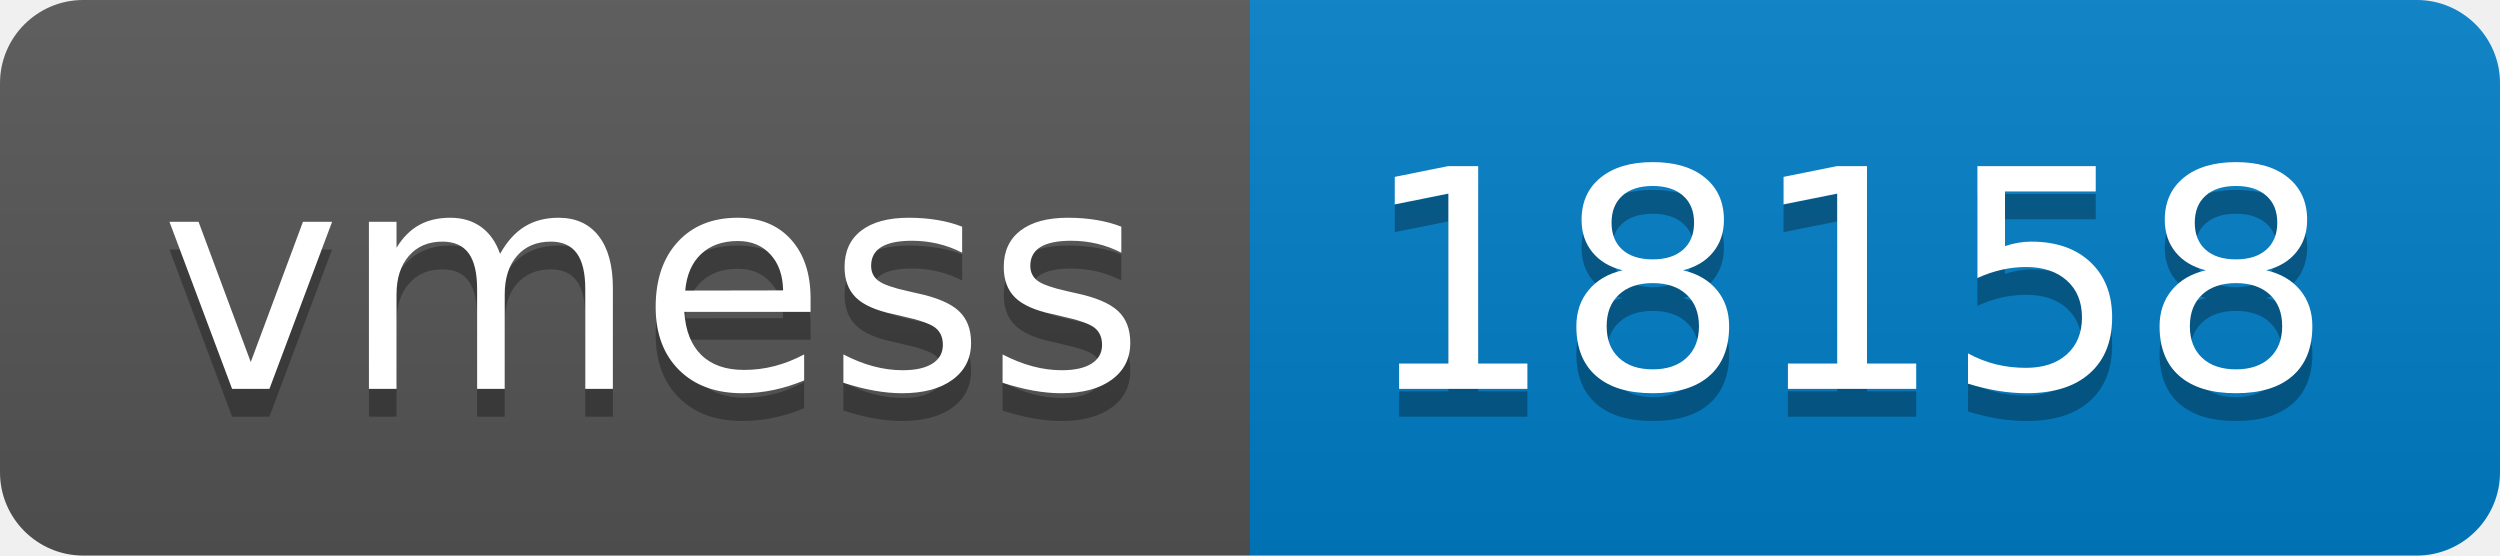
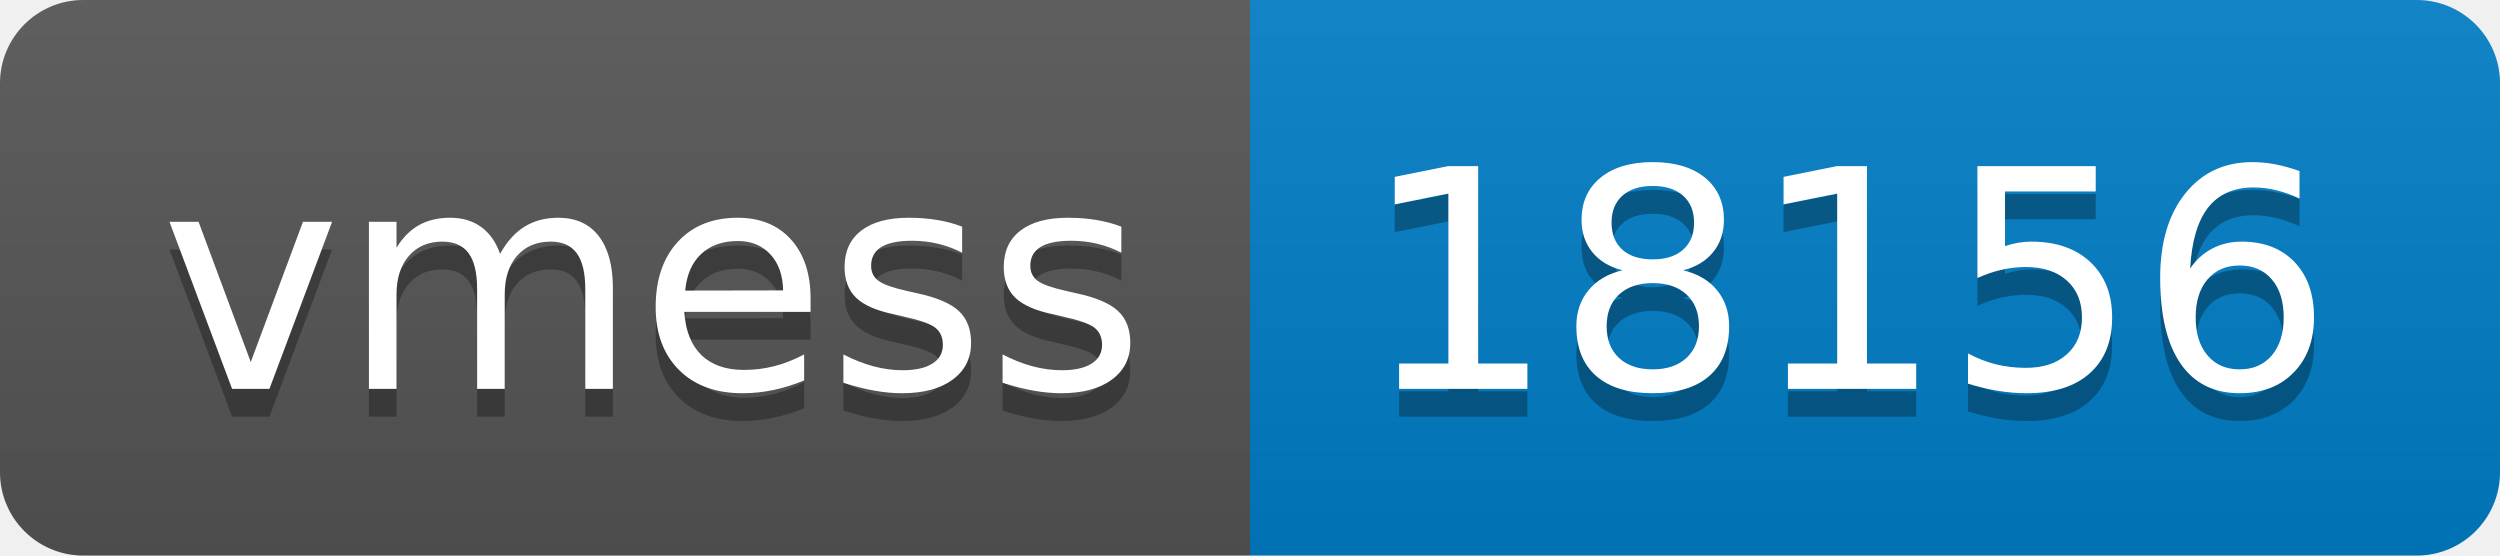
- <svg xmlns="http://www.w3.org/2000/svg" width="90" height="20" role="img" aria-label="vmess: 18158">
+ <svg xmlns="http://www.w3.org/2000/svg" width="90" height="20" role="img" aria-label="vmess: 18156">
  <linearGradient id="s" x2="0" y2="100%">
    <stop offset="0" stop-color="#bbb" stop-opacity=".1" />
    <stop offset="1" stop-opacity=".1" />
  </linearGradient>
  <clipPath id="r">
    <rect width="90" height="20" rx="3" fill="#fff" />
  </clipPath>
  <g clip-path="url(#r)">
    <rect width="45" height="20" fill="#555" />
    <rect x="45" width="45" height="20" fill="#007ec6" />
    <rect width="90" height="20" fill="url(#s)" />
  </g>
  <g fill="#fff" text-anchor="middle" font-family="Verdana,Geneva,DejaVu Sans,sans-serif" text-rendering="geometricPrecision" font-size="110">
    <text aria-hidden="true" x="235" y="150" fill="#010101" fill-opacity=".3" transform="scale(.1)" textLength="350">vmess</text>
    <text x="235" y="140" transform="scale(.1)" fill="#fff" textLength="350">vmess</text>
-     <text aria-hidden="true" x="665" y="150" fill="#010101" fill-opacity=".3" transform="scale(.1)" textLength="350">18158</text>
-     <text x="665" y="140" transform="scale(.1)" fill="#fff" textLength="350">18158</text>
+     <text aria-hidden="true" x="665" y="150" fill="#010101" fill-opacity=".3" transform="scale(.1)" textLength="350">18156</text>
+     <text x="665" y="140" transform="scale(.1)" fill="#fff" textLength="350">18156</text>
  </g>
</svg>
